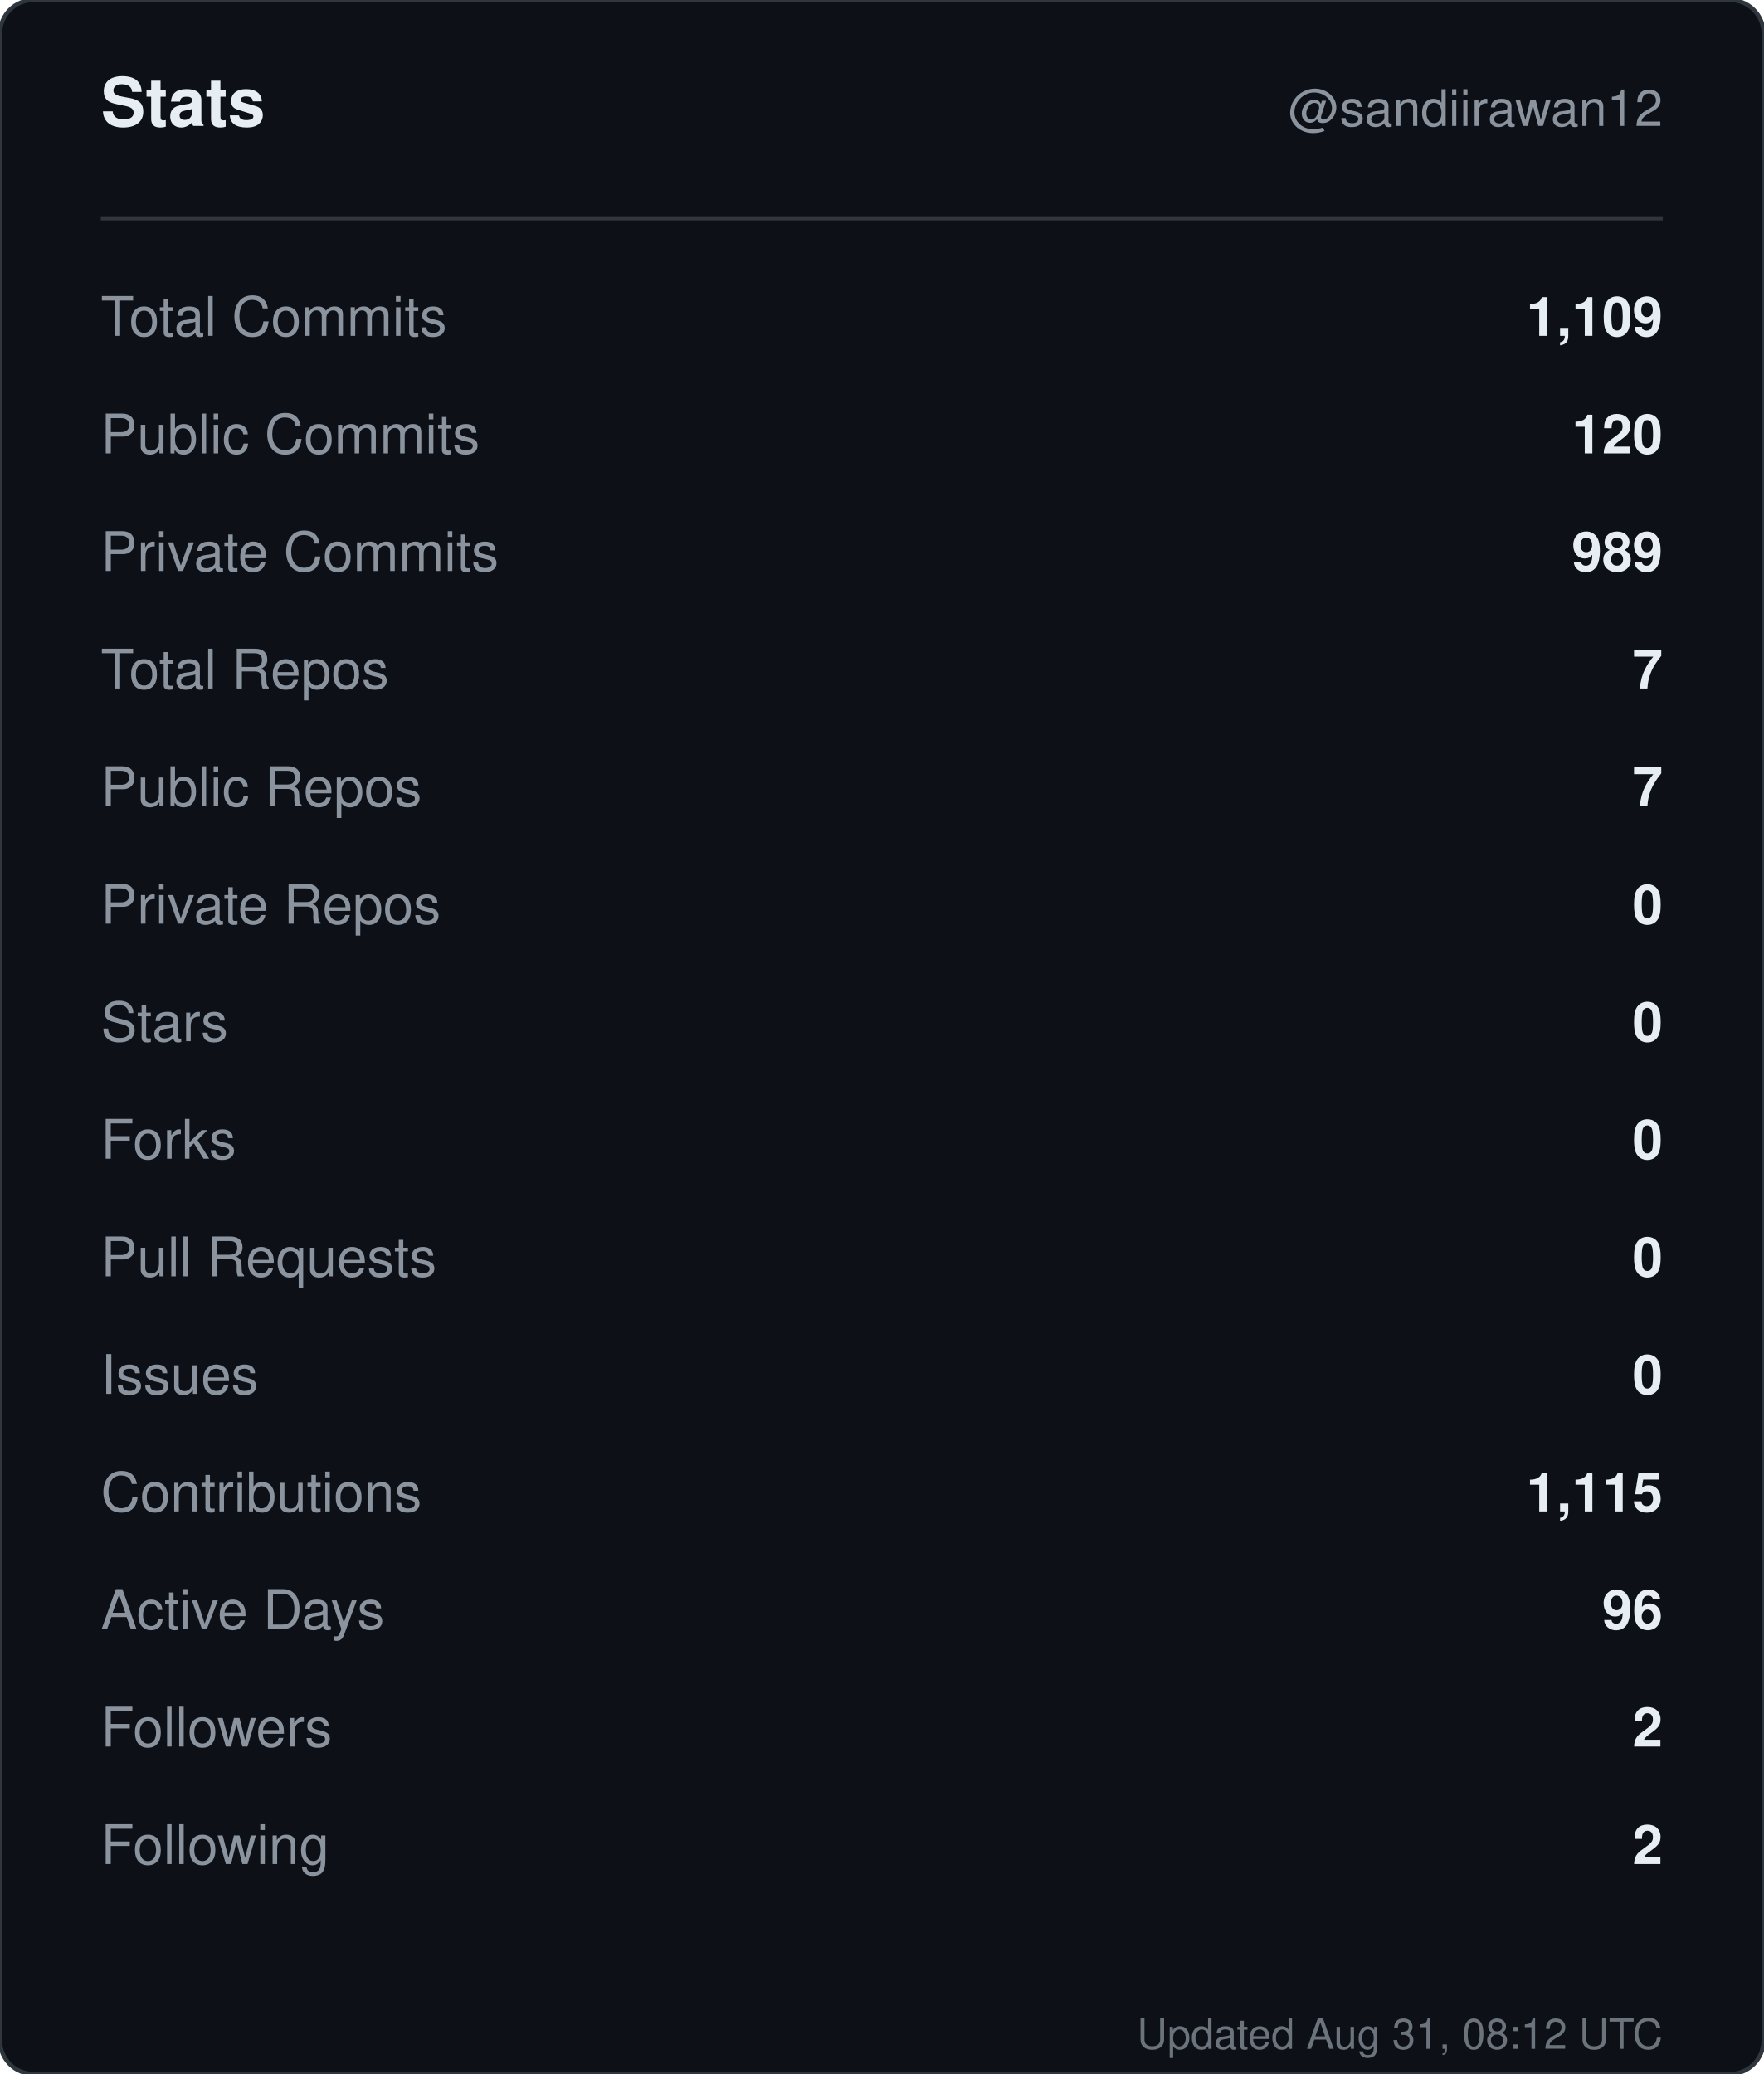
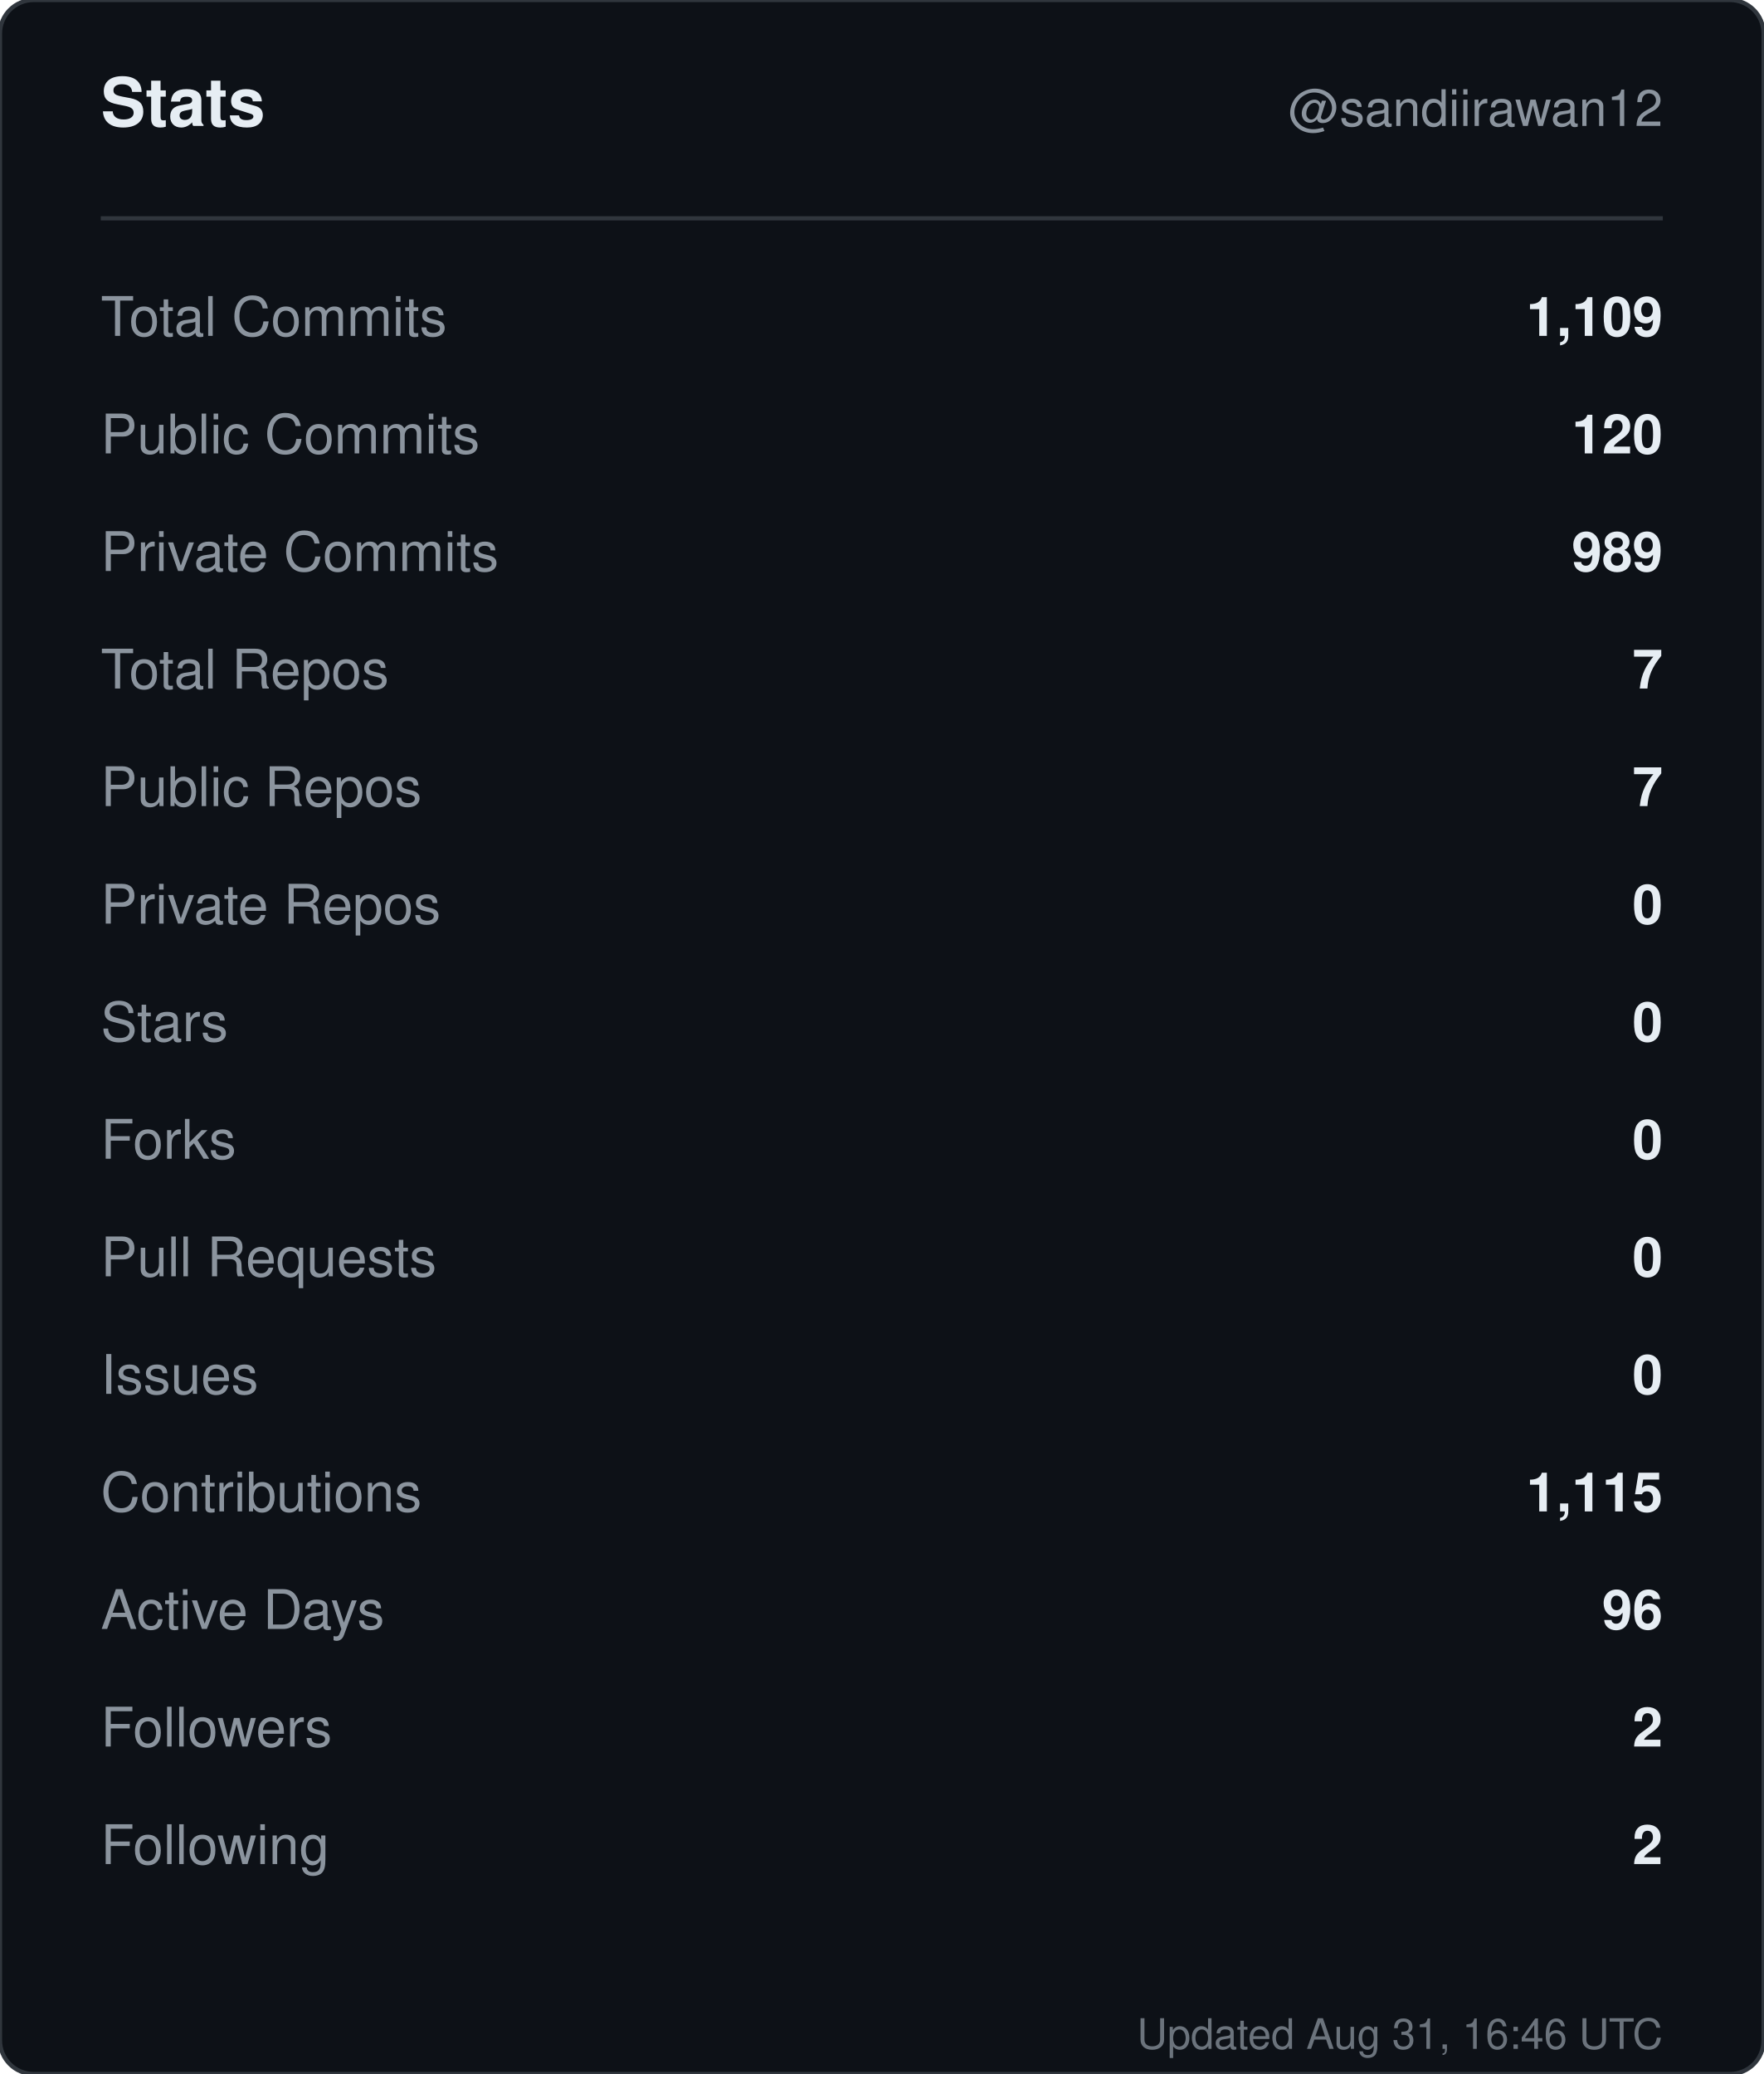
<svg xmlns="http://www.w3.org/2000/svg" width="420" height="494" viewBox="0 0 420 494" role="img" aria-label="Stats for sandiirawan12">
  <rect width="420" height="494" rx="8" fill="#0d1117" stroke="#30363d" />
  <g font-family="-apple-system, BlinkMacSystemFont, Segoe UI, Helvetica, Arial, sans-serif">
    <text x="24" y="30" fill="#e6edf3" font-size="16" font-weight="700">Stats</text>
    <text x="396" y="30" fill="#8b949e" font-size="12" text-anchor="end">@sandiirawan12</text>
    <line x1="24" y1="52" x2="396" y2="52" stroke="#30363d" />
    <text x="24" y="80" fill="#8b949e" font-size="13">Total Commits</text>
    <text x="396" y="80" fill="#e6edf3" font-size="13" font-weight="600" text-anchor="end">1,109</text>
    <text x="24" y="108" fill="#8b949e" font-size="13">Public Commits</text>
    <text x="396" y="108" fill="#e6edf3" font-size="13" font-weight="600" text-anchor="end">120</text>
    <text x="24" y="136" fill="#8b949e" font-size="13">Private Commits</text>
    <text x="396" y="136" fill="#e6edf3" font-size="13" font-weight="600" text-anchor="end">989</text>
    <text x="24" y="164" fill="#8b949e" font-size="13">Total Repos</text>
    <text x="396" y="164" fill="#e6edf3" font-size="13" font-weight="600" text-anchor="end">7</text>
    <text x="24" y="192" fill="#8b949e" font-size="13">Public Repos</text>
    <text x="396" y="192" fill="#e6edf3" font-size="13" font-weight="600" text-anchor="end">7</text>
    <text x="24" y="220" fill="#8b949e" font-size="13">Private Repos</text>
    <text x="396" y="220" fill="#e6edf3" font-size="13" font-weight="600" text-anchor="end">0</text>
    <text x="24" y="248" fill="#8b949e" font-size="13">Stars</text>
    <text x="396" y="248" fill="#e6edf3" font-size="13" font-weight="600" text-anchor="end">0</text>
    <text x="24" y="276" fill="#8b949e" font-size="13">Forks</text>
    <text x="396" y="276" fill="#e6edf3" font-size="13" font-weight="600" text-anchor="end">0</text>
    <text x="24" y="304" fill="#8b949e" font-size="13">Pull Requests</text>
    <text x="396" y="304" fill="#e6edf3" font-size="13" font-weight="600" text-anchor="end">0</text>
    <text x="24" y="332" fill="#8b949e" font-size="13">Issues</text>
    <text x="396" y="332" fill="#e6edf3" font-size="13" font-weight="600" text-anchor="end">0</text>
    <text x="24" y="360" fill="#8b949e" font-size="13">Contributions</text>
    <text x="396" y="360" fill="#e6edf3" font-size="13" font-weight="600" text-anchor="end">1,115</text>
    <text x="24" y="388" fill="#8b949e" font-size="13">Active Days</text>
    <text x="396" y="388" fill="#e6edf3" font-size="13" font-weight="600" text-anchor="end">96</text>
    <text x="24" y="416" fill="#8b949e" font-size="13">Followers</text>
    <text x="396" y="416" fill="#e6edf3" font-size="13" font-weight="600" text-anchor="end">2</text>
    <text x="24" y="444" fill="#8b949e" font-size="13">Following</text>
    <text x="396" y="444" fill="#e6edf3" font-size="13" font-weight="600" text-anchor="end">2</text>
-     <text x="396" y="488" fill="#8b949e" font-size="10" text-anchor="end" opacity="0.75">Updated Aug 31, 08:12 UTC</text>
+     <text x="396" y="488" fill="#8b949e" font-size="10" text-anchor="end" opacity="0.75">Updated Aug 31, 16:46 UTC</text>
  </g>
</svg>
